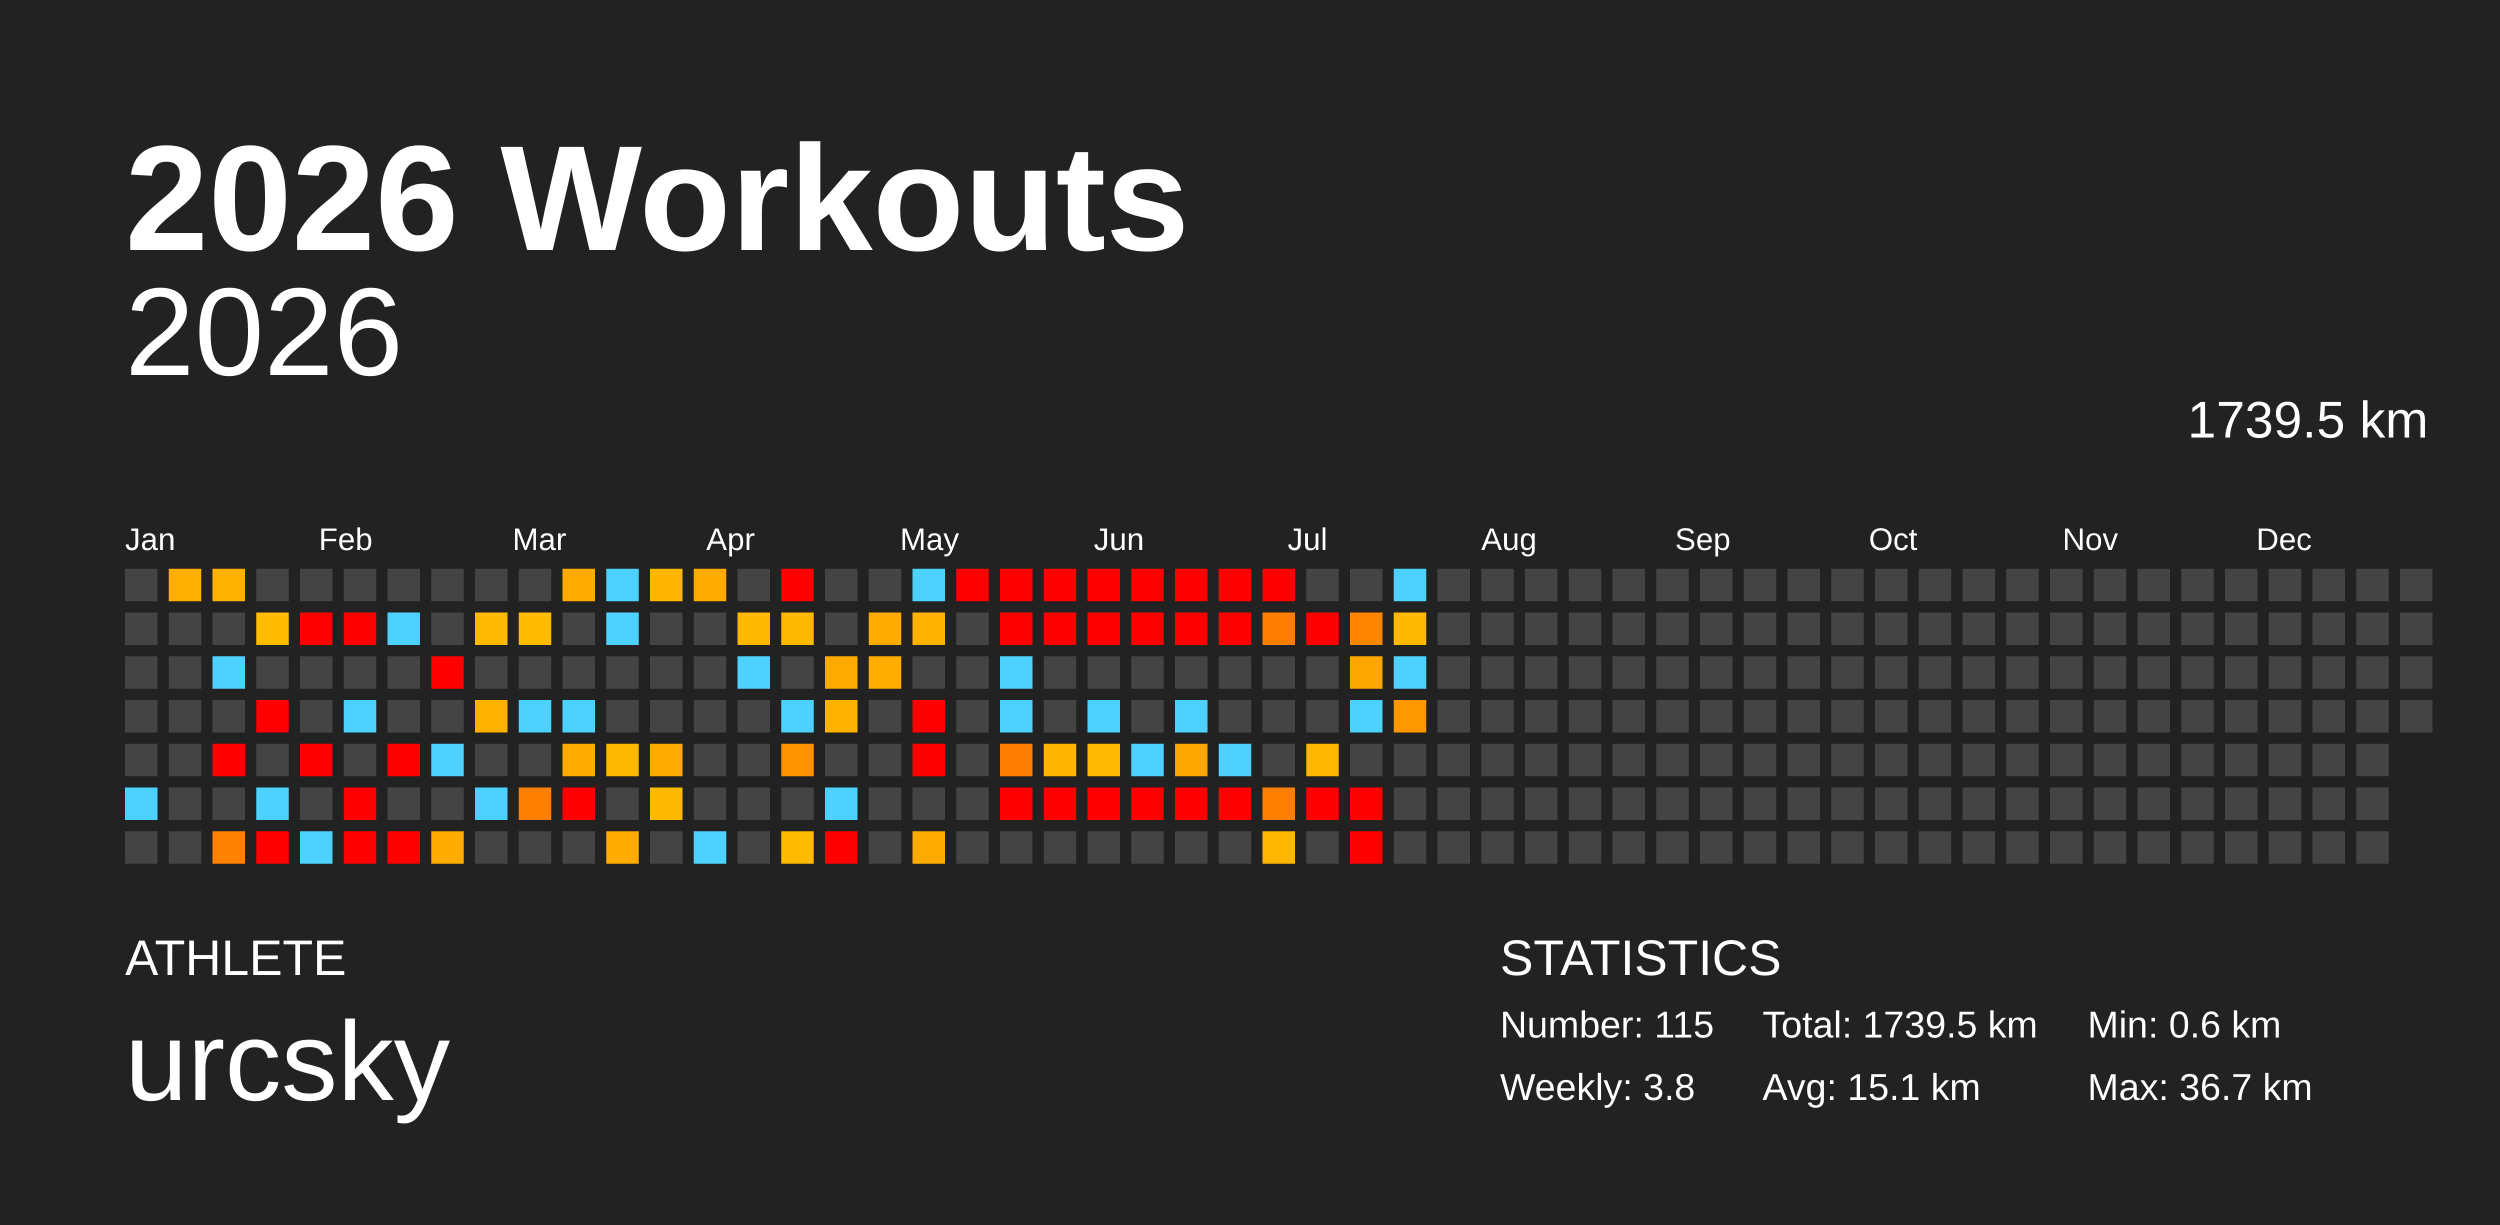
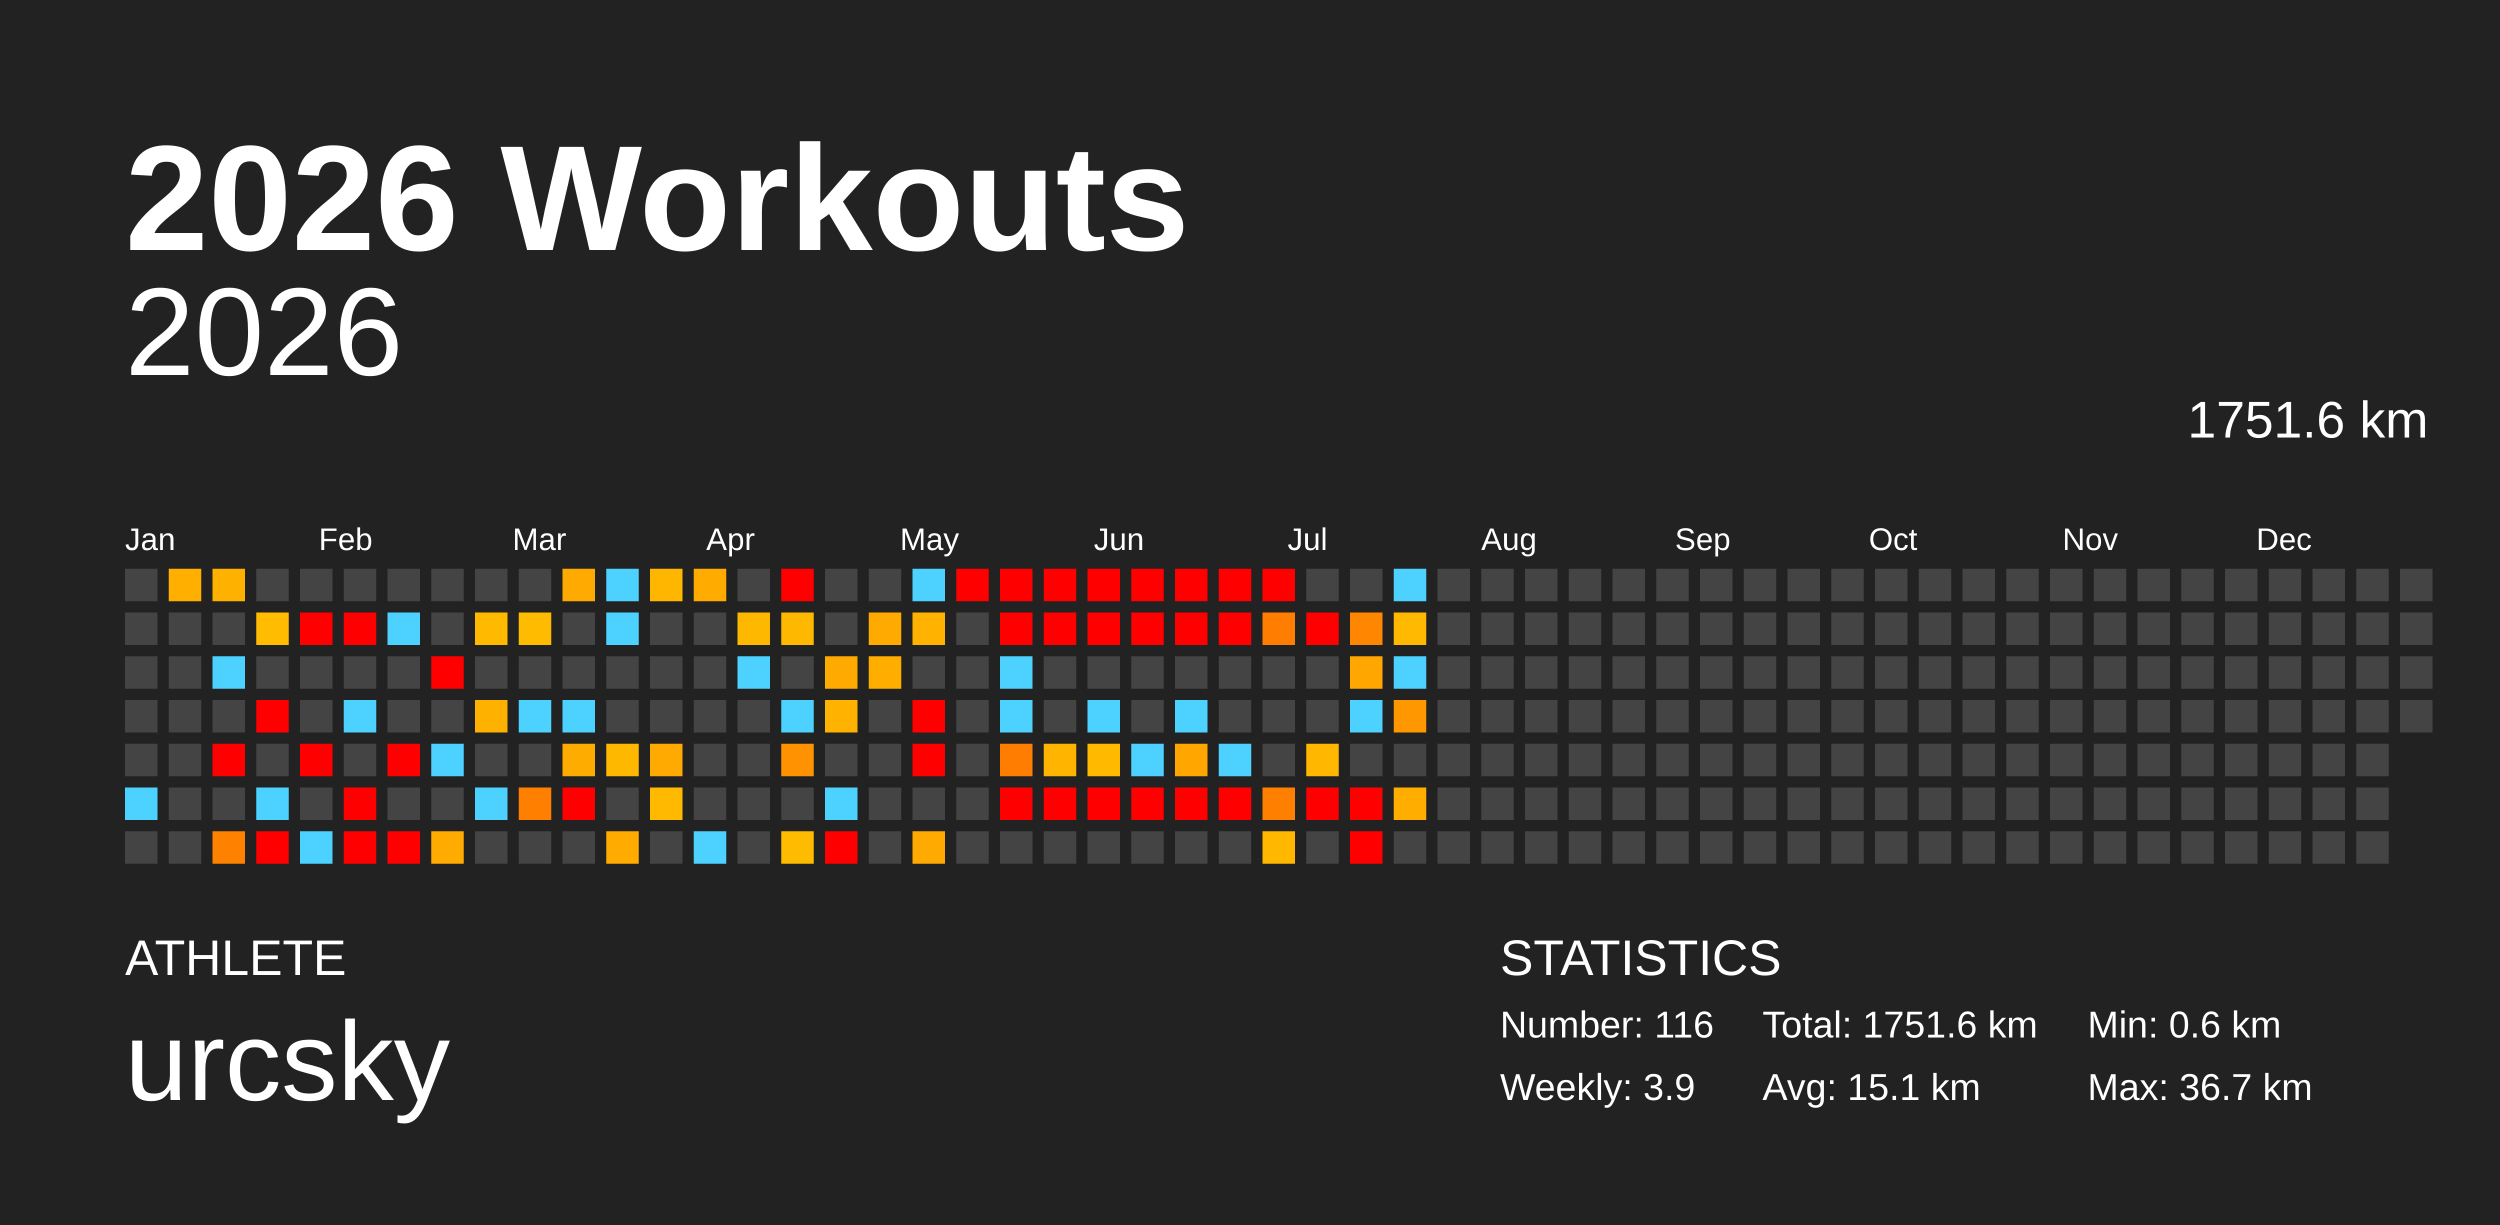
<svg xmlns="http://www.w3.org/2000/svg" baseProfile="full" height="98mm" version="1.1" viewBox="0,0,200,98" width="200mm">
  <defs />
  <rect fill="#222222" height="98" width="200" x="0" y="0" />
  <text fill="#FFFFFF" style="font-size:12px; font-family:Arial; font-weight:bold;" x="10" y="20">2026 Workouts</text>
  <text fill="#FFFFFF" style="font-size:4px; font-family:Arial" x="10" y="78">ATHLETE</text>
  <text fill="#FFFFFF" style="font-size:9px; font-family:Arial" x="10" y="88">urcsky</text>
  <text fill="#FFFFFF" style="font-size:4px; font-family:Arial" x="120" y="78">STATISTICS</text>
-   <text fill="#FFFFFF" style="font-size:3px; font-family:Arial" x="120" y="83">Number: 115</text>
-   <text fill="#FFFFFF" style="font-size:3px; font-family:Arial" x="120" y="88">Weekly: 3.8</text>
-   <text fill="#FFFFFF" style="font-size:3px; font-family:Arial" x="141" y="83">Total: 1739.5 km</text>
+   <text fill="#FFFFFF" style="font-size:3px; font-family:Arial" x="120" y="83">Number: 116</text>
+   <text fill="#FFFFFF" style="font-size:3px; font-family:Arial" x="120" y="88">Weekly: 3.9</text>
+   <text fill="#FFFFFF" style="font-size:3px; font-family:Arial" x="141" y="83">Total: 1751.6 km</text>
  <text fill="#FFFFFF" style="font-size:3px; font-family:Arial" x="141" y="88">Avg: 15.1 km</text>
  <text fill="#FFFFFF" style="font-size:3px; font-family:Arial" x="167" y="83">Min: 0.6 km</text>
  <text fill="#FFFFFF" style="font-size:3px; font-family:Arial" x="167" y="88">Max: 36.7 km</text>
  <text alignment-baseline="hanging" fill="#FFFFFF" style="font-size:10.0px; font-family:Arial;" x="10" y="30">2026</text>
-   <text alignment-baseline="hanging" fill="#FFFFFF" style="font-size:4.125px; font-family:Arial;" x="175" y="35">1739.5 km</text>
+   <text alignment-baseline="hanging" fill="#FFFFFF" style="font-size:4.125px; font-family:Arial;" x="175" y="35">1751.6 km</text>
  <text fill="#FFFFFF" style="font-size:2.5px; font-family:Arial" x="10.0" y="44">Jan</text>
  <text fill="#FFFFFF" style="font-size:2.5px; font-family:Arial" x="25.5" y="44">Feb</text>
  <text fill="#FFFFFF" style="font-size:2.5px; font-family:Arial" x="41.0" y="44">Mar</text>
  <text fill="#FFFFFF" style="font-size:2.5px; font-family:Arial" x="56.5" y="44">Apr</text>
  <text fill="#FFFFFF" style="font-size:2.5px; font-family:Arial" x="72.0" y="44">May</text>
  <text fill="#FFFFFF" style="font-size:2.5px; font-family:Arial" x="87.5" y="44">Jun</text>
  <text fill="#FFFFFF" style="font-size:2.5px; font-family:Arial" x="103.0" y="44">Jul</text>
  <text fill="#FFFFFF" style="font-size:2.5px; font-family:Arial" x="118.5" y="44">Aug</text>
  <text fill="#FFFFFF" style="font-size:2.5px; font-family:Arial" x="134.0" y="44">Sep</text>
  <text fill="#FFFFFF" style="font-size:2.5px; font-family:Arial" x="149.5" y="44">Oct</text>
  <text fill="#FFFFFF" style="font-size:2.5px; font-family:Arial" x="165.0" y="44">Nov</text>
  <text fill="#FFFFFF" style="font-size:2.5px; font-family:Arial" x="180.5" y="44">Dec</text>
  <rect fill="#444444" height="2.6" width="2.6" x="10.0" y="45.5" />
  <rect fill="#444444" height="2.6" width="2.6" x="10.0" y="49.0" />
  <rect fill="#444444" height="2.6" width="2.6" x="10.0" y="52.5" />
  <rect fill="#444444" height="2.6" width="2.6" x="10.0" y="56.0" />
  <rect fill="#444444" height="2.6" width="2.6" x="10.0" y="59.5" />
  <rect fill="#4dd2ff" height="2.6" width="2.6" x="10.0" y="63.0" />
  <rect fill="#444444" height="2.6" width="2.6" x="10.0" y="66.5" />
  <rect fill="#ffaf00" height="2.6" width="2.6" x="13.5" y="45.5" />
  <rect fill="#444444" height="2.6" width="2.6" x="13.5" y="49.0" />
  <rect fill="#444444" height="2.6" width="2.6" x="13.5" y="52.5" />
  <rect fill="#444444" height="2.6" width="2.6" x="13.5" y="56.0" />
  <rect fill="#444444" height="2.6" width="2.6" x="13.5" y="59.5" />
  <rect fill="#444444" height="2.6" width="2.6" x="13.5" y="63.0" />
  <rect fill="#444444" height="2.6" width="2.6" x="13.5" y="66.5" />
  <rect fill="#ffb100" height="2.6" width="2.6" x="17.0" y="45.5" />
  <rect fill="#444444" height="2.6" width="2.6" x="17.0" y="49.0" />
  <rect fill="#4dd2ff" height="2.6" width="2.6" x="17.0" y="52.5" />
  <rect fill="#444444" height="2.6" width="2.6" x="17.0" y="56.0" />
  <rect fill="red" height="2.6" width="2.6" x="17.0" y="59.5" />
  <rect fill="#444444" height="2.6" width="2.6" x="17.0" y="63.0" />
  <rect fill="#ff8100" height="2.6" width="2.6" x="17.0" y="66.5" />
  <rect fill="#444444" height="2.6" width="2.6" x="20.5" y="45.5" />
  <rect fill="#ffbc00" height="2.6" width="2.6" x="20.5" y="49.0" />
  <rect fill="#444444" height="2.6" width="2.6" x="20.5" y="52.5" />
  <rect fill="red" height="2.6" width="2.6" x="20.5" y="56.0" />
  <rect fill="#444444" height="2.6" width="2.6" x="20.5" y="59.5" />
  <rect fill="#4dd2ff" height="2.6" width="2.6" x="20.5" y="63.0" />
  <rect fill="red" height="2.6" width="2.6" x="20.5" y="66.5" />
  <rect fill="#444444" height="2.6" width="2.6" x="24.0" y="45.5" />
  <rect fill="red" height="2.6" width="2.6" x="24.0" y="49.0" />
  <rect fill="#444444" height="2.6" width="2.6" x="24.0" y="52.5" />
  <rect fill="#444444" height="2.6" width="2.6" x="24.0" y="56.0" />
  <rect fill="red" height="2.6" width="2.6" x="24.0" y="59.5" />
  <rect fill="#444444" height="2.6" width="2.6" x="24.0" y="63.0" />
  <rect fill="#4dd2ff" height="2.6" width="2.6" x="24.0" y="66.5" />
  <rect fill="#444444" height="2.6" width="2.6" x="27.5" y="45.5" />
  <rect fill="red" height="2.6" width="2.6" x="27.5" y="49.0" />
  <rect fill="#444444" height="2.6" width="2.6" x="27.5" y="52.5" />
  <rect fill="#4dd2ff" height="2.6" width="2.6" x="27.5" y="56.0" />
  <rect fill="#444444" height="2.6" width="2.6" x="27.5" y="59.5" />
  <rect fill="red" height="2.6" width="2.6" x="27.5" y="63.0" />
  <rect fill="red" height="2.6" width="2.6" x="27.5" y="66.5" />
  <rect fill="#444444" height="2.6" width="2.6" x="31.0" y="45.5" />
  <rect fill="#4dd2ff" height="2.6" width="2.6" x="31.0" y="49.0" />
  <rect fill="#444444" height="2.6" width="2.6" x="31.0" y="52.5" />
  <rect fill="#444444" height="2.6" width="2.6" x="31.0" y="56.0" />
  <rect fill="red" height="2.6" width="2.6" x="31.0" y="59.5" />
  <rect fill="#444444" height="2.6" width="2.6" x="31.0" y="63.0" />
  <rect fill="red" height="2.6" width="2.6" x="31.0" y="66.5" />
  <rect fill="#444444" height="2.6" width="2.6" x="34.5" y="45.5" />
  <rect fill="#444444" height="2.6" width="2.6" x="34.5" y="49.0" />
  <rect fill="red" height="2.6" width="2.6" x="34.5" y="52.5" />
  <rect fill="#444444" height="2.6" width="2.6" x="34.5" y="56.0" />
  <rect fill="#4dd2ff" height="2.6" width="2.6" x="34.5" y="59.5" />
  <rect fill="#444444" height="2.6" width="2.6" x="34.5" y="63.0" />
  <rect fill="#ffab00" height="2.6" width="2.6" x="34.5" y="66.5" />
  <rect fill="#444444" height="2.6" width="2.6" x="38.0" y="45.5" />
  <rect fill="#ffba00" height="2.6" width="2.6" x="38.0" y="49.0" />
  <rect fill="#444444" height="2.6" width="2.6" x="38.0" y="52.5" />
  <rect fill="#ffb100" height="2.6" width="2.6" x="38.0" y="56.0" />
  <rect fill="#444444" height="2.6" width="2.6" x="38.0" y="59.5" />
  <rect fill="#4dd2ff" height="2.6" width="2.6" x="38.0" y="63.0" />
  <rect fill="#444444" height="2.6" width="2.6" x="38.0" y="66.5" />
  <rect fill="#444444" height="2.6" width="2.6" x="41.5" y="45.5" />
  <rect fill="#ffbb00" height="2.6" width="2.6" x="41.5" y="49.0" />
  <rect fill="#444444" height="2.6" width="2.6" x="41.5" y="52.5" />
  <rect fill="#4dd2ff" height="2.6" width="2.6" x="41.5" y="56.0" />
  <rect fill="#444444" height="2.6" width="2.6" x="41.5" y="59.5" />
  <rect fill="#ff8000" height="2.6" width="2.6" x="41.5" y="63.0" />
  <rect fill="#444444" height="2.6" width="2.6" x="41.5" y="66.5" />
  <rect fill="#ffaa00" height="2.6" width="2.6" x="45.0" y="45.5" />
  <rect fill="#444444" height="2.6" width="2.6" x="45.0" y="49.0" />
  <rect fill="#444444" height="2.6" width="2.6" x="45.0" y="52.5" />
  <rect fill="#4dd2ff" height="2.6" width="2.6" x="45.0" y="56.0" />
  <rect fill="#ffac00" height="2.6" width="2.6" x="45.0" y="59.5" />
  <rect fill="red" height="2.6" width="2.6" x="45.0" y="63.0" />
  <rect fill="#444444" height="2.6" width="2.6" x="45.0" y="66.5" />
  <rect fill="#4dd2ff" height="2.6" width="2.6" x="48.5" y="45.5" />
  <rect fill="#4dd2ff" height="2.6" width="2.6" x="48.5" y="49.0" />
  <rect fill="#444444" height="2.6" width="2.6" x="48.5" y="52.5" />
  <rect fill="#444444" height="2.6" width="2.6" x="48.5" y="56.0" />
  <rect fill="#ffb800" height="2.6" width="2.6" x="48.5" y="59.5" />
  <rect fill="#444444" height="2.6" width="2.6" x="48.5" y="63.0" />
  <rect fill="#ffab00" height="2.6" width="2.6" x="48.5" y="66.5" />
  <rect fill="#ffb600" height="2.6" width="2.6" x="52.0" y="45.5" />
  <rect fill="#444444" height="2.6" width="2.6" x="52.0" y="49.0" />
  <rect fill="#444444" height="2.6" width="2.6" x="52.0" y="52.5" />
  <rect fill="#444444" height="2.6" width="2.6" x="52.0" y="56.0" />
  <rect fill="#ffaa00" height="2.6" width="2.6" x="52.0" y="59.5" />
  <rect fill="#ffb900" height="2.6" width="2.6" x="52.0" y="63.0" />
  <rect fill="#444444" height="2.6" width="2.6" x="52.0" y="66.5" />
  <rect fill="#ffab00" height="2.6" width="2.6" x="55.5" y="45.5" />
  <rect fill="#444444" height="2.6" width="2.6" x="55.5" y="49.0" />
  <rect fill="#444444" height="2.6" width="2.6" x="55.5" y="52.5" />
  <rect fill="#444444" height="2.6" width="2.6" x="55.5" y="56.0" />
  <rect fill="#444444" height="2.6" width="2.6" x="55.5" y="59.5" />
  <rect fill="#444444" height="2.6" width="2.6" x="55.5" y="63.0" />
  <rect fill="#4dd2ff" height="2.6" width="2.6" x="55.5" y="66.5" />
  <rect fill="#444444" height="2.6" width="2.6" x="59.0" y="45.5" />
  <rect fill="#ffb800" height="2.6" width="2.6" x="59.0" y="49.0" />
  <rect fill="#4dd2ff" height="2.6" width="2.6" x="59.0" y="52.5" />
  <rect fill="#444444" height="2.6" width="2.6" x="59.0" y="56.0" />
  <rect fill="#444444" height="2.6" width="2.6" x="59.0" y="59.5" />
  <rect fill="#444444" height="2.6" width="2.6" x="59.0" y="63.0" />
  <rect fill="#444444" height="2.6" width="2.6" x="59.0" y="66.5" />
  <rect fill="red" height="2.6" width="2.6" x="62.5" y="45.5" />
  <rect fill="#ffb800" height="2.6" width="2.6" x="62.5" y="49.0" />
  <rect fill="#444444" height="2.6" width="2.6" x="62.5" y="52.5" />
  <rect fill="#4dd2ff" height="2.6" width="2.6" x="62.5" y="56.0" />
  <rect fill="#ff9200" height="2.6" width="2.6" x="62.5" y="59.5" />
  <rect fill="#444444" height="2.6" width="2.6" x="62.5" y="63.0" />
  <rect fill="#ffbb00" height="2.6" width="2.6" x="62.5" y="66.5" />
  <rect fill="#444444" height="2.6" width="2.6" x="66.0" y="45.5" />
  <rect fill="#444444" height="2.6" width="2.6" x="66.0" y="49.0" />
  <rect fill="#ffaa00" height="2.6" width="2.6" x="66.0" y="52.5" />
  <rect fill="#ffb300" height="2.6" width="2.6" x="66.0" y="56.0" />
  <rect fill="#444444" height="2.6" width="2.6" x="66.0" y="59.5" />
  <rect fill="#4dd2ff" height="2.6" width="2.6" x="66.0" y="63.0" />
  <rect fill="red" height="2.6" width="2.6" x="66.0" y="66.5" />
  <rect fill="#444444" height="2.6" width="2.6" x="69.5" y="45.5" />
  <rect fill="#ffaa00" height="2.6" width="2.6" x="69.5" y="49.0" />
  <rect fill="#ffae00" height="2.6" width="2.6" x="69.5" y="52.5" />
  <rect fill="#444444" height="2.6" width="2.6" x="69.5" y="56.0" />
  <rect fill="#444444" height="2.6" width="2.6" x="69.5" y="59.5" />
  <rect fill="#444444" height="2.6" width="2.6" x="69.5" y="63.0" />
  <rect fill="#444444" height="2.6" width="2.6" x="69.5" y="66.5" />
  <rect fill="#4dd2ff" height="2.6" width="2.6" x="73.0" y="45.5" />
  <rect fill="#ffb300" height="2.6" width="2.6" x="73.0" y="49.0" />
  <rect fill="#444444" height="2.6" width="2.6" x="73.0" y="52.5" />
  <rect fill="red" height="2.6" width="2.6" x="73.0" y="56.0" />
  <rect fill="red" height="2.6" width="2.6" x="73.0" y="59.5" />
  <rect fill="#444444" height="2.6" width="2.6" x="73.0" y="63.0" />
  <rect fill="#ffaa00" height="2.6" width="2.6" x="73.0" y="66.5" />
  <rect fill="red" height="2.6" width="2.6" x="76.5" y="45.5" />
  <rect fill="#444444" height="2.6" width="2.6" x="76.5" y="49.0" />
  <rect fill="#444444" height="2.6" width="2.6" x="76.5" y="52.5" />
  <rect fill="#444444" height="2.6" width="2.6" x="76.5" y="56.0" />
  <rect fill="#444444" height="2.6" width="2.6" x="76.5" y="59.5" />
  <rect fill="#444444" height="2.6" width="2.6" x="76.5" y="63.0" />
  <rect fill="#444444" height="2.6" width="2.6" x="76.5" y="66.5" />
  <rect fill="red" height="2.6" width="2.6" x="80.0" y="45.5" />
  <rect fill="red" height="2.6" width="2.6" x="80.0" y="49.0" />
  <rect fill="#4dd2ff" height="2.6" width="2.6" x="80.0" y="52.5" />
  <rect fill="#4dd2ff" height="2.6" width="2.6" x="80.0" y="56.0" />
  <rect fill="#ff7d00" height="2.6" width="2.6" x="80.0" y="59.5" />
  <rect fill="red" height="2.6" width="2.6" x="80.0" y="63.0" />
  <rect fill="#444444" height="2.6" width="2.6" x="80.0" y="66.5" />
  <rect fill="red" height="2.6" width="2.6" x="83.5" y="45.5" />
  <rect fill="red" height="2.6" width="2.6" x="83.5" y="49.0" />
  <rect fill="#444444" height="2.6" width="2.6" x="83.5" y="52.5" />
  <rect fill="#444444" height="2.6" width="2.6" x="83.5" y="56.0" />
  <rect fill="#ffb500" height="2.6" width="2.6" x="83.5" y="59.5" />
  <rect fill="red" height="2.6" width="2.6" x="83.5" y="63.0" />
  <rect fill="#444444" height="2.6" width="2.6" x="83.5" y="66.5" />
  <rect fill="red" height="2.6" width="2.6" x="87.0" y="45.5" />
  <rect fill="red" height="2.6" width="2.6" x="87.0" y="49.0" />
  <rect fill="#444444" height="2.6" width="2.6" x="87.0" y="52.5" />
  <rect fill="#4dd2ff" height="2.6" width="2.6" x="87.0" y="56.0" />
  <rect fill="#ffba00" height="2.6" width="2.6" x="87.0" y="59.5" />
  <rect fill="red" height="2.6" width="2.6" x="87.0" y="63.0" />
  <rect fill="#444444" height="2.6" width="2.6" x="87.0" y="66.5" />
  <rect fill="red" height="2.6" width="2.6" x="90.5" y="45.5" />
  <rect fill="red" height="2.6" width="2.6" x="90.5" y="49.0" />
  <rect fill="#444444" height="2.6" width="2.6" x="90.5" y="52.5" />
  <rect fill="#444444" height="2.6" width="2.6" x="90.5" y="56.0" />
  <rect fill="#4dd2ff" height="2.6" width="2.6" x="90.5" y="59.5" />
  <rect fill="red" height="2.6" width="2.6" x="90.5" y="63.0" />
  <rect fill="#444444" height="2.6" width="2.6" x="90.5" y="66.5" />
  <rect fill="red" height="2.6" width="2.6" x="94.0" y="45.5" />
  <rect fill="red" height="2.6" width="2.6" x="94.0" y="49.0" />
  <rect fill="#444444" height="2.6" width="2.6" x="94.0" y="52.5" />
  <rect fill="#4dd2ff" height="2.6" width="2.6" x="94.0" y="56.0" />
  <rect fill="#ffa600" height="2.6" width="2.6" x="94.0" y="59.5" />
  <rect fill="red" height="2.6" width="2.6" x="94.0" y="63.0" />
  <rect fill="#444444" height="2.6" width="2.6" x="94.0" y="66.5" />
  <rect fill="red" height="2.6" width="2.6" x="97.5" y="45.5" />
  <rect fill="red" height="2.6" width="2.6" x="97.5" y="49.0" />
  <rect fill="#444444" height="2.6" width="2.6" x="97.5" y="52.5" />
  <rect fill="#444444" height="2.6" width="2.6" x="97.5" y="56.0" />
  <rect fill="#4dd2ff" height="2.6" width="2.6" x="97.5" y="59.5" />
  <rect fill="red" height="2.6" width="2.6" x="97.5" y="63.0" />
  <rect fill="#444444" height="2.6" width="2.6" x="97.5" y="66.5" />
  <rect fill="red" height="2.6" width="2.6" x="101.0" y="45.5" />
  <rect fill="#ff7d00" height="2.6" width="2.6" x="101.0" y="49.0" />
  <rect fill="#444444" height="2.6" width="2.6" x="101.0" y="52.5" />
  <rect fill="#444444" height="2.6" width="2.6" x="101.0" y="56.0" />
  <rect fill="#444444" height="2.6" width="2.6" x="101.0" y="59.5" />
  <rect fill="#ff8000" height="2.6" width="2.6" x="101.0" y="63.0" />
  <rect fill="#ffb700" height="2.6" width="2.6" x="101.0" y="66.5" />
  <rect fill="#444444" height="2.6" width="2.6" x="104.5" y="45.5" />
  <rect fill="red" height="2.6" width="2.6" x="104.5" y="49.0" />
  <rect fill="#444444" height="2.6" width="2.6" x="104.5" y="52.5" />
  <rect fill="#444444" height="2.6" width="2.6" x="104.5" y="56.0" />
  <rect fill="#ffb700" height="2.6" width="2.6" x="104.5" y="59.5" />
  <rect fill="red" height="2.6" width="2.6" x="104.5" y="63.0" />
  <rect fill="#444444" height="2.6" width="2.6" x="104.5" y="66.5" />
  <rect fill="#444444" height="2.6" width="2.6" x="108.0" y="45.5" />
  <rect fill="#ff8600" height="2.6" width="2.6" x="108.0" y="49.0" />
  <rect fill="#ffa700" height="2.6" width="2.6" x="108.0" y="52.5" />
  <rect fill="#4dd2ff" height="2.6" width="2.6" x="108.0" y="56.0" />
  <rect fill="#444444" height="2.6" width="2.6" x="108.0" y="59.5" />
  <rect fill="red" height="2.6" width="2.6" x="108.0" y="63.0" />
  <rect fill="red" height="2.6" width="2.6" x="108.0" y="66.5" />
  <rect fill="#4dd2ff" height="2.6" width="2.6" x="111.5" y="45.5" />
  <rect fill="#ffb900" height="2.6" width="2.6" x="111.5" y="49.0" />
  <rect fill="#4dd2ff" height="2.6" width="2.6" x="111.5" y="52.5" />
  <rect fill="#ff9800" height="2.6" width="2.6" x="111.5" y="56.0" />
  <rect fill="#444444" height="2.6" width="2.6" x="111.5" y="59.5" />
-   <rect fill="#444444" height="2.6" width="2.6" x="111.5" y="63.0" />
+   <rect fill="#ffae00" height="2.6" width="2.6" x="111.5" y="63.0" />
  <rect fill="#444444" height="2.6" width="2.6" x="111.5" y="66.5" />
  <rect fill="#444444" height="2.6" width="2.6" x="115.0" y="45.5" />
  <rect fill="#444444" height="2.6" width="2.6" x="115.0" y="49.0" />
  <rect fill="#444444" height="2.6" width="2.6" x="115.0" y="52.5" />
  <rect fill="#444444" height="2.6" width="2.6" x="115.0" y="56.0" />
  <rect fill="#444444" height="2.6" width="2.6" x="115.0" y="59.5" />
  <rect fill="#444444" height="2.6" width="2.6" x="115.0" y="63.0" />
  <rect fill="#444444" height="2.6" width="2.6" x="115.0" y="66.5" />
  <rect fill="#444444" height="2.6" width="2.6" x="118.5" y="45.5" />
  <rect fill="#444444" height="2.6" width="2.6" x="118.5" y="49.0" />
  <rect fill="#444444" height="2.6" width="2.6" x="118.5" y="52.5" />
  <rect fill="#444444" height="2.6" width="2.6" x="118.5" y="56.0" />
  <rect fill="#444444" height="2.6" width="2.6" x="118.5" y="59.5" />
  <rect fill="#444444" height="2.6" width="2.6" x="118.5" y="63.0" />
  <rect fill="#444444" height="2.6" width="2.6" x="118.5" y="66.5" />
  <rect fill="#444444" height="2.6" width="2.6" x="122.0" y="45.5" />
  <rect fill="#444444" height="2.6" width="2.6" x="122.0" y="49.0" />
  <rect fill="#444444" height="2.6" width="2.6" x="122.0" y="52.5" />
  <rect fill="#444444" height="2.6" width="2.6" x="122.0" y="56.0" />
  <rect fill="#444444" height="2.6" width="2.6" x="122.0" y="59.5" />
  <rect fill="#444444" height="2.6" width="2.6" x="122.0" y="63.0" />
  <rect fill="#444444" height="2.6" width="2.6" x="122.0" y="66.5" />
  <rect fill="#444444" height="2.6" width="2.6" x="125.5" y="45.5" />
  <rect fill="#444444" height="2.6" width="2.6" x="125.5" y="49.0" />
  <rect fill="#444444" height="2.6" width="2.6" x="125.5" y="52.5" />
  <rect fill="#444444" height="2.6" width="2.6" x="125.5" y="56.0" />
  <rect fill="#444444" height="2.6" width="2.6" x="125.5" y="59.5" />
  <rect fill="#444444" height="2.6" width="2.6" x="125.5" y="63.0" />
  <rect fill="#444444" height="2.6" width="2.6" x="125.5" y="66.5" />
  <rect fill="#444444" height="2.6" width="2.6" x="129.0" y="45.5" />
  <rect fill="#444444" height="2.6" width="2.6" x="129.0" y="49.0" />
  <rect fill="#444444" height="2.6" width="2.6" x="129.0" y="52.5" />
  <rect fill="#444444" height="2.6" width="2.6" x="129.0" y="56.0" />
  <rect fill="#444444" height="2.6" width="2.6" x="129.0" y="59.5" />
  <rect fill="#444444" height="2.6" width="2.6" x="129.0" y="63.0" />
  <rect fill="#444444" height="2.6" width="2.6" x="129.0" y="66.5" />
  <rect fill="#444444" height="2.6" width="2.6" x="132.5" y="45.5" />
  <rect fill="#444444" height="2.6" width="2.6" x="132.5" y="49.0" />
  <rect fill="#444444" height="2.6" width="2.6" x="132.5" y="52.5" />
  <rect fill="#444444" height="2.6" width="2.6" x="132.5" y="56.0" />
  <rect fill="#444444" height="2.6" width="2.6" x="132.5" y="59.5" />
  <rect fill="#444444" height="2.6" width="2.6" x="132.5" y="63.0" />
  <rect fill="#444444" height="2.6" width="2.6" x="132.5" y="66.5" />
  <rect fill="#444444" height="2.6" width="2.6" x="136.0" y="45.5" />
  <rect fill="#444444" height="2.6" width="2.6" x="136.0" y="49.0" />
  <rect fill="#444444" height="2.6" width="2.6" x="136.0" y="52.5" />
  <rect fill="#444444" height="2.6" width="2.6" x="136.0" y="56.0" />
  <rect fill="#444444" height="2.6" width="2.6" x="136.0" y="59.5" />
  <rect fill="#444444" height="2.6" width="2.6" x="136.0" y="63.0" />
  <rect fill="#444444" height="2.6" width="2.6" x="136.0" y="66.5" />
  <rect fill="#444444" height="2.6" width="2.6" x="139.5" y="45.5" />
  <rect fill="#444444" height="2.6" width="2.6" x="139.5" y="49.0" />
  <rect fill="#444444" height="2.6" width="2.6" x="139.5" y="52.5" />
  <rect fill="#444444" height="2.6" width="2.6" x="139.5" y="56.0" />
  <rect fill="#444444" height="2.6" width="2.6" x="139.5" y="59.5" />
  <rect fill="#444444" height="2.6" width="2.6" x="139.5" y="63.0" />
  <rect fill="#444444" height="2.6" width="2.6" x="139.5" y="66.5" />
  <rect fill="#444444" height="2.6" width="2.6" x="143.0" y="45.5" />
  <rect fill="#444444" height="2.6" width="2.6" x="143.0" y="49.0" />
  <rect fill="#444444" height="2.6" width="2.6" x="143.0" y="52.5" />
  <rect fill="#444444" height="2.6" width="2.6" x="143.0" y="56.0" />
  <rect fill="#444444" height="2.6" width="2.6" x="143.0" y="59.5" />
  <rect fill="#444444" height="2.6" width="2.6" x="143.0" y="63.0" />
  <rect fill="#444444" height="2.6" width="2.6" x="143.0" y="66.5" />
  <rect fill="#444444" height="2.6" width="2.6" x="146.5" y="45.5" />
  <rect fill="#444444" height="2.6" width="2.6" x="146.5" y="49.0" />
  <rect fill="#444444" height="2.6" width="2.6" x="146.5" y="52.5" />
  <rect fill="#444444" height="2.6" width="2.6" x="146.5" y="56.0" />
  <rect fill="#444444" height="2.6" width="2.6" x="146.5" y="59.5" />
  <rect fill="#444444" height="2.6" width="2.6" x="146.5" y="63.0" />
  <rect fill="#444444" height="2.6" width="2.6" x="146.5" y="66.5" />
  <rect fill="#444444" height="2.6" width="2.6" x="150.0" y="45.5" />
  <rect fill="#444444" height="2.6" width="2.6" x="150.0" y="49.0" />
  <rect fill="#444444" height="2.6" width="2.6" x="150.0" y="52.5" />
  <rect fill="#444444" height="2.6" width="2.6" x="150.0" y="56.0" />
  <rect fill="#444444" height="2.6" width="2.6" x="150.0" y="59.5" />
  <rect fill="#444444" height="2.6" width="2.6" x="150.0" y="63.0" />
  <rect fill="#444444" height="2.6" width="2.6" x="150.0" y="66.5" />
  <rect fill="#444444" height="2.6" width="2.6" x="153.5" y="45.5" />
  <rect fill="#444444" height="2.6" width="2.6" x="153.5" y="49.0" />
  <rect fill="#444444" height="2.6" width="2.6" x="153.5" y="52.5" />
  <rect fill="#444444" height="2.6" width="2.6" x="153.5" y="56.0" />
  <rect fill="#444444" height="2.6" width="2.6" x="153.5" y="59.5" />
  <rect fill="#444444" height="2.6" width="2.6" x="153.5" y="63.0" />
  <rect fill="#444444" height="2.6" width="2.6" x="153.5" y="66.5" />
  <rect fill="#444444" height="2.6" width="2.6" x="157.0" y="45.5" />
  <rect fill="#444444" height="2.6" width="2.6" x="157.0" y="49.0" />
  <rect fill="#444444" height="2.6" width="2.6" x="157.0" y="52.5" />
  <rect fill="#444444" height="2.6" width="2.6" x="157.0" y="56.0" />
  <rect fill="#444444" height="2.6" width="2.6" x="157.0" y="59.5" />
  <rect fill="#444444" height="2.6" width="2.6" x="157.0" y="63.0" />
  <rect fill="#444444" height="2.6" width="2.6" x="157.0" y="66.5" />
  <rect fill="#444444" height="2.6" width="2.6" x="160.5" y="45.5" />
  <rect fill="#444444" height="2.6" width="2.6" x="160.5" y="49.0" />
  <rect fill="#444444" height="2.6" width="2.6" x="160.5" y="52.5" />
  <rect fill="#444444" height="2.6" width="2.6" x="160.5" y="56.0" />
  <rect fill="#444444" height="2.6" width="2.6" x="160.5" y="59.5" />
  <rect fill="#444444" height="2.6" width="2.6" x="160.5" y="63.0" />
  <rect fill="#444444" height="2.6" width="2.6" x="160.5" y="66.5" />
  <rect fill="#444444" height="2.6" width="2.6" x="164.0" y="45.5" />
  <rect fill="#444444" height="2.6" width="2.6" x="164.0" y="49.0" />
  <rect fill="#444444" height="2.6" width="2.6" x="164.0" y="52.5" />
  <rect fill="#444444" height="2.6" width="2.6" x="164.0" y="56.0" />
  <rect fill="#444444" height="2.6" width="2.6" x="164.0" y="59.5" />
  <rect fill="#444444" height="2.6" width="2.6" x="164.0" y="63.0" />
  <rect fill="#444444" height="2.6" width="2.6" x="164.0" y="66.5" />
  <rect fill="#444444" height="2.6" width="2.6" x="167.5" y="45.5" />
  <rect fill="#444444" height="2.6" width="2.6" x="167.5" y="49.0" />
  <rect fill="#444444" height="2.6" width="2.6" x="167.5" y="52.5" />
  <rect fill="#444444" height="2.6" width="2.6" x="167.5" y="56.0" />
  <rect fill="#444444" height="2.6" width="2.6" x="167.5" y="59.5" />
  <rect fill="#444444" height="2.6" width="2.6" x="167.5" y="63.0" />
  <rect fill="#444444" height="2.6" width="2.6" x="167.5" y="66.5" />
  <rect fill="#444444" height="2.6" width="2.6" x="171.0" y="45.5" />
  <rect fill="#444444" height="2.6" width="2.6" x="171.0" y="49.0" />
  <rect fill="#444444" height="2.6" width="2.6" x="171.0" y="52.5" />
  <rect fill="#444444" height="2.6" width="2.6" x="171.0" y="56.0" />
  <rect fill="#444444" height="2.6" width="2.6" x="171.0" y="59.5" />
  <rect fill="#444444" height="2.6" width="2.6" x="171.0" y="63.0" />
  <rect fill="#444444" height="2.6" width="2.6" x="171.0" y="66.5" />
  <rect fill="#444444" height="2.6" width="2.6" x="174.5" y="45.5" />
  <rect fill="#444444" height="2.6" width="2.6" x="174.5" y="49.0" />
  <rect fill="#444444" height="2.6" width="2.6" x="174.5" y="52.5" />
  <rect fill="#444444" height="2.6" width="2.6" x="174.5" y="56.0" />
  <rect fill="#444444" height="2.6" width="2.6" x="174.5" y="59.5" />
  <rect fill="#444444" height="2.6" width="2.6" x="174.5" y="63.0" />
  <rect fill="#444444" height="2.6" width="2.6" x="174.5" y="66.5" />
  <rect fill="#444444" height="2.6" width="2.6" x="178.0" y="45.5" />
  <rect fill="#444444" height="2.6" width="2.6" x="178.0" y="49.0" />
  <rect fill="#444444" height="2.6" width="2.6" x="178.0" y="52.5" />
  <rect fill="#444444" height="2.6" width="2.6" x="178.0" y="56.0" />
  <rect fill="#444444" height="2.6" width="2.6" x="178.0" y="59.5" />
  <rect fill="#444444" height="2.6" width="2.6" x="178.0" y="63.0" />
  <rect fill="#444444" height="2.6" width="2.6" x="178.0" y="66.5" />
  <rect fill="#444444" height="2.6" width="2.6" x="181.5" y="45.5" />
  <rect fill="#444444" height="2.6" width="2.6" x="181.5" y="49.0" />
  <rect fill="#444444" height="2.6" width="2.6" x="181.5" y="52.5" />
  <rect fill="#444444" height="2.6" width="2.6" x="181.5" y="56.0" />
  <rect fill="#444444" height="2.6" width="2.6" x="181.5" y="59.5" />
  <rect fill="#444444" height="2.6" width="2.6" x="181.5" y="63.0" />
  <rect fill="#444444" height="2.6" width="2.6" x="181.5" y="66.5" />
  <rect fill="#444444" height="2.6" width="2.6" x="185.0" y="45.5" />
  <rect fill="#444444" height="2.6" width="2.6" x="185.0" y="49.0" />
  <rect fill="#444444" height="2.6" width="2.6" x="185.0" y="52.5" />
  <rect fill="#444444" height="2.6" width="2.6" x="185.0" y="56.0" />
  <rect fill="#444444" height="2.6" width="2.6" x="185.0" y="59.5" />
  <rect fill="#444444" height="2.6" width="2.6" x="185.0" y="63.0" />
  <rect fill="#444444" height="2.6" width="2.6" x="185.0" y="66.5" />
  <rect fill="#444444" height="2.6" width="2.6" x="188.5" y="45.5" />
  <rect fill="#444444" height="2.6" width="2.6" x="188.5" y="49.0" />
  <rect fill="#444444" height="2.6" width="2.6" x="188.5" y="52.5" />
  <rect fill="#444444" height="2.6" width="2.6" x="188.5" y="56.0" />
  <rect fill="#444444" height="2.6" width="2.6" x="188.5" y="59.5" />
  <rect fill="#444444" height="2.6" width="2.6" x="188.5" y="63.0" />
  <rect fill="#444444" height="2.6" width="2.6" x="188.5" y="66.5" />
  <rect fill="#444444" height="2.6" width="2.6" x="192.0" y="45.5" />
  <rect fill="#444444" height="2.6" width="2.6" x="192.0" y="49.0" />
  <rect fill="#444444" height="2.6" width="2.6" x="192.0" y="52.5" />
  <rect fill="#444444" height="2.6" width="2.6" x="192.0" y="56.0" />
</svg>
